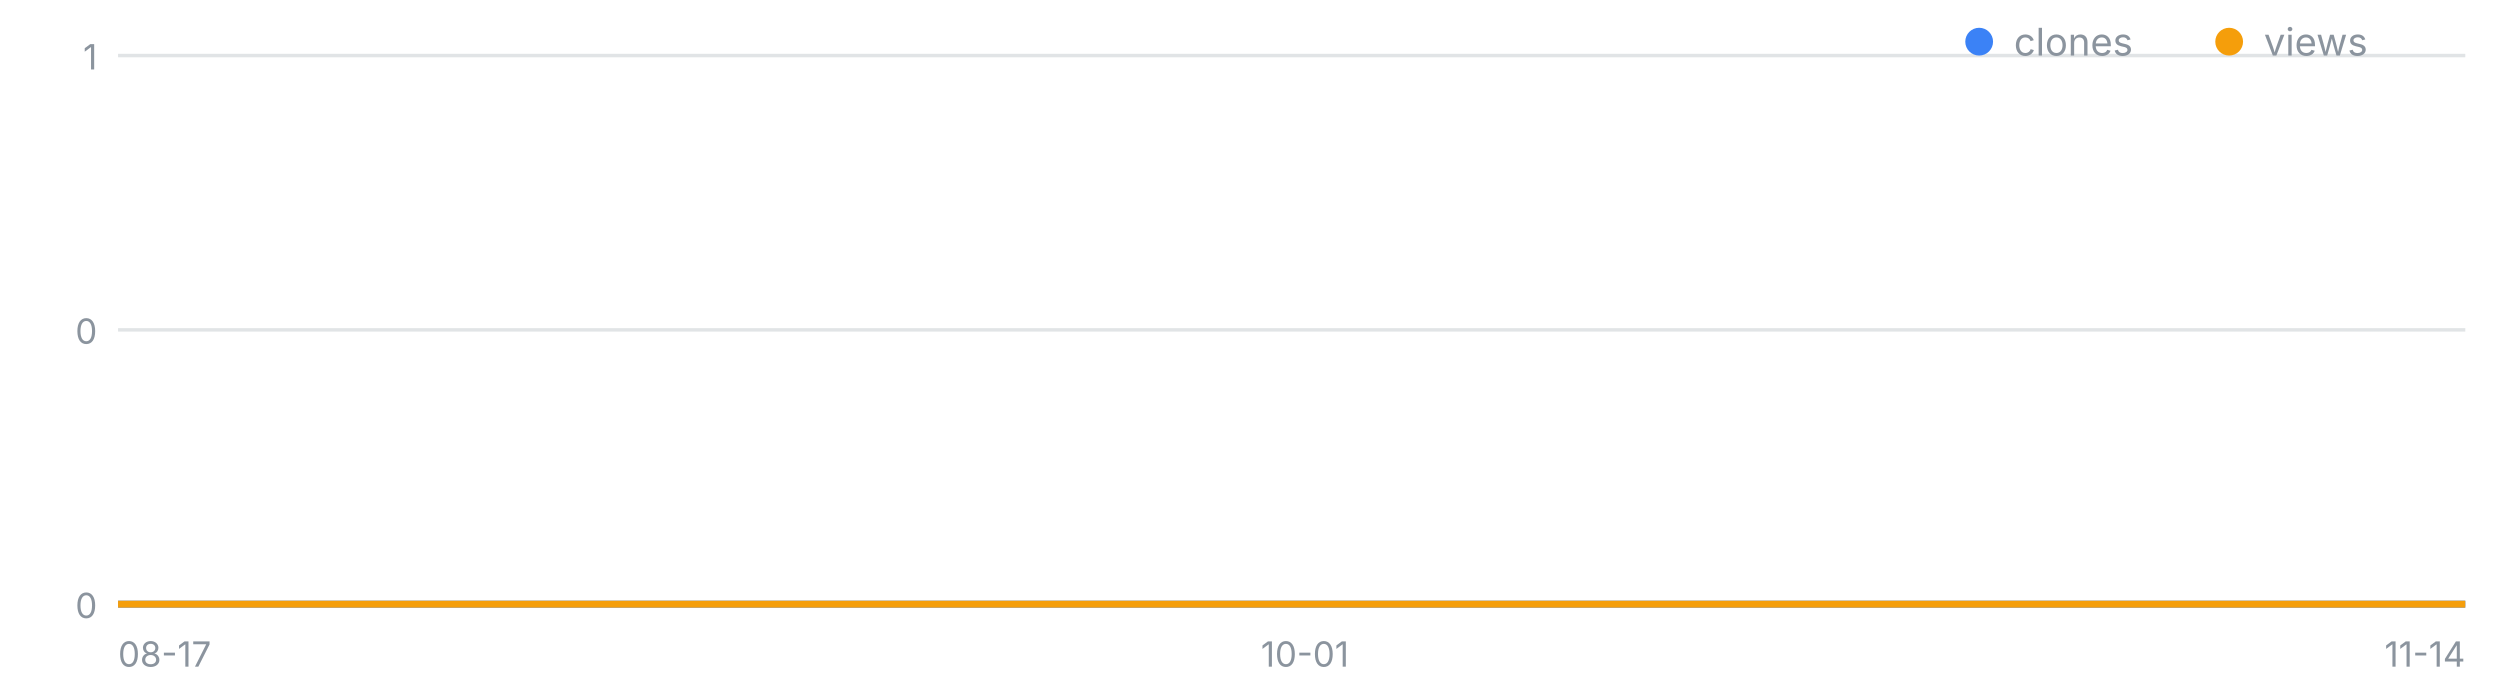
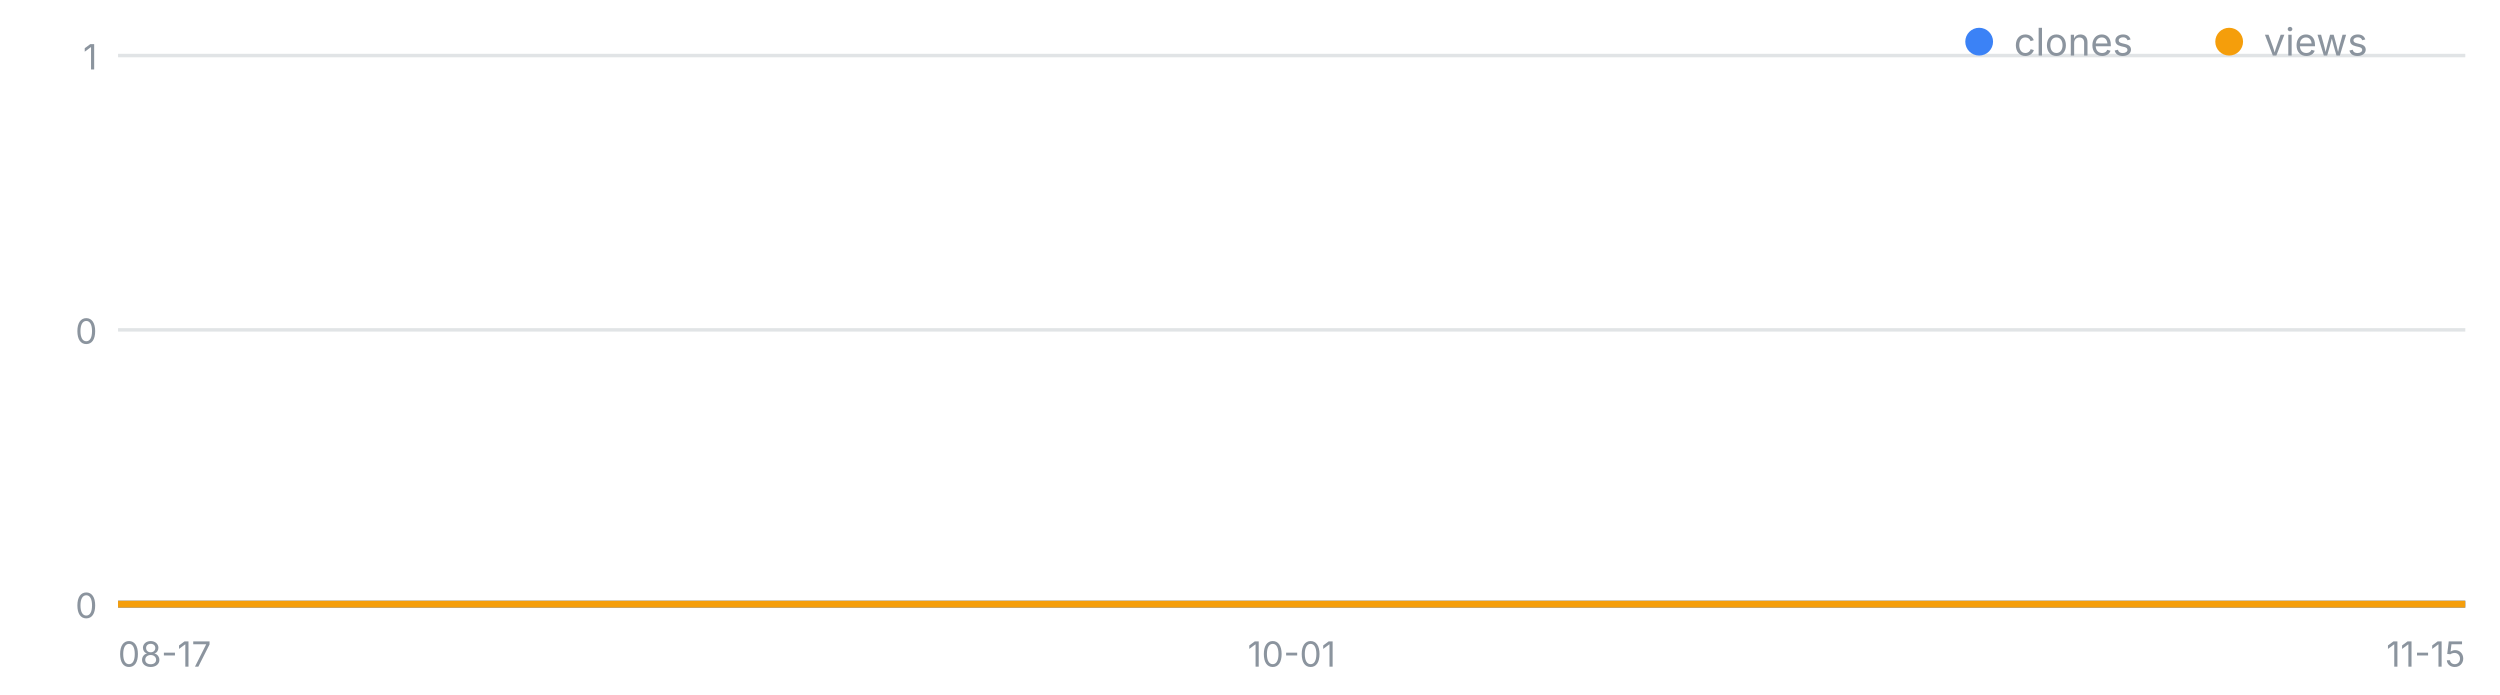
<svg xmlns="http://www.w3.org/2000/svg" width="720" height="200" viewBox="0 0 720 200" font-family="-apple-system,Segoe UI,sans-serif" role="img" aria-label="일별 클론·조회 추이">
  <line x1="34" y1="174.0" x2="710" y2="174.0" stroke="#8b949e" stroke-opacity=".25" />
  <text x="28" y="178.0" font-size="10" fill="#8b949e" text-anchor="end">0</text>
  <line x1="34" y1="95.0" x2="710" y2="95.0" stroke="#8b949e" stroke-opacity=".25" />
  <text x="28" y="99.0" font-size="10" fill="#8b949e" text-anchor="end">0</text>
  <line x1="34" y1="16.0" x2="710" y2="16.0" stroke="#8b949e" stroke-opacity=".25" />
  <text x="28" y="20.0" font-size="10" fill="#8b949e" text-anchor="end">1</text>
  <text x="34.0" y="192" font-size="10" fill="#8b949e" text-anchor="start">08-17</text>
-   <text x="375.8" y="192" font-size="10" fill="#8b949e" text-anchor="middle">10-01</text>
-   <text x="710.0" y="192" font-size="10" fill="#8b949e" text-anchor="end">11-14</text>
-   <polyline fill="none" stroke="#3b82f6" stroke-width="2" points="34.0,174.0 41.6,174.0 49.2,174.0 56.8,174.0 64.4,174.0 72.0,174.0 79.6,174.0 87.2,174.0 94.8,174.0 102.4,174.0 110.0,174.0 117.6,174.0 125.1,174.0 132.7,174.0 140.3,174.0 147.9,174.0 155.5,174.0 163.1,174.0 170.7,174.0 178.3,174.0 185.9,174.0 193.5,174.0 201.1,174.0 208.7,174.0 216.3,174.0 223.9,174.0 231.5,174.0 239.1,174.0 246.7,174.0 254.3,174.0 261.9,174.0 269.5,174.0 277.1,174.0 284.7,174.0 292.2,174.0 299.8,174.0 307.4,174.0 315.0,174.0 322.6,174.0 330.2,174.0 337.8,174.0 345.4,174.0 353.0,174.0 360.6,174.0 368.2,174.0 375.8,174.0 383.4,174.0 391.0,174.0 398.6,174.0 406.2,174.0 413.8,174.0 421.4,174.0 429.0,174.0 436.6,174.0 444.2,174.0 451.8,174.0 459.3,174.0 466.9,174.0 474.5,174.0 482.1,174.0 489.7,174.0 497.3,174.0 504.9,174.0 512.5,174.0 520.1,174.0 527.7,174.0 535.3,174.0 542.9,174.0 550.5,174.0 558.1,174.0 565.7,174.0 573.3,174.0 580.9,174.0 588.5,174.0 596.1,174.0 603.7,174.0 611.3,174.0 618.9,174.0 626.4,174.0 634.0,174.0 641.6,174.0 649.2,174.0 656.8,174.0 664.4,174.0 672.0,174.0 679.6,174.0 687.2,174.0 694.8,174.0 702.4,174.0 710.0,174.0" />
-   <polyline fill="none" stroke="#f59e0b" stroke-width="2" points="34.0,174.0 41.6,174.0 49.2,174.0 56.8,174.0 64.4,174.0 72.0,174.0 79.6,174.0 87.2,174.0 94.8,174.0 102.4,174.0 110.0,174.0 117.6,174.0 125.1,174.0 132.7,174.0 140.3,174.0 147.9,174.0 155.5,174.0 163.1,174.0 170.7,174.0 178.3,174.0 185.9,174.0 193.5,174.0 201.1,174.0 208.7,174.0 216.3,174.0 223.9,174.0 231.5,174.0 239.1,174.0 246.7,174.0 254.3,174.0 261.9,174.0 269.5,174.0 277.1,174.0 284.7,174.0 292.2,174.0 299.8,174.0 307.4,174.0 315.0,174.0 322.6,174.0 330.2,174.0 337.8,174.0 345.4,174.0 353.0,174.0 360.6,174.0 368.2,174.0 375.8,174.0 383.4,174.0 391.0,174.0 398.6,174.0 406.2,174.0 413.8,174.0 421.4,174.0 429.0,174.0 436.6,174.0 444.2,174.0 451.8,174.0 459.3,174.0 466.9,174.0 474.5,174.0 482.1,174.0 489.7,174.0 497.3,174.0 504.9,174.0 512.5,174.0 520.1,174.0 527.7,174.0 535.3,174.0 542.9,174.0 550.5,174.0 558.1,174.0 565.7,174.0 573.3,174.0 580.9,174.0 588.5,174.0 596.1,174.0 603.7,174.0 611.3,174.0 618.9,174.0 626.4,174.0 634.0,174.0 641.6,174.0 649.2,174.0 656.8,174.0 664.4,174.0 672.0,174.0 679.6,174.0 687.2,174.0 694.8,174.0 702.4,174.0 710.0,174.0" />
+   <text x="372.0" y="192" font-size="10" fill="#8b949e" text-anchor="middle">10-01</text>
+   <text x="710.0" y="192" font-size="10" fill="#8b949e" text-anchor="end">11-15</text>
+   <polyline fill="none" stroke="#3b82f6" stroke-width="2" points="34.0,174.0 41.5,174.0 49.0,174.0 56.5,174.0 64.0,174.0 71.6,174.0 79.1,174.0 86.6,174.0 94.1,174.0 101.6,174.0 109.1,174.0 116.6,174.0 124.1,174.0 131.6,174.0 139.2,174.0 146.7,174.0 154.2,174.0 161.7,174.0 169.2,174.0 176.7,174.0 184.2,174.0 191.7,174.0 199.2,174.0 206.8,174.0 214.3,174.0 221.8,174.0 229.3,174.0 236.8,174.0 244.3,174.0 251.8,174.0 259.3,174.0 266.8,174.0 274.4,174.0 281.9,174.0 289.4,174.0 296.9,174.0 304.4,174.0 311.9,174.0 319.4,174.0 326.9,174.0 334.4,174.0 342.0,174.0 349.5,174.0 357.0,174.0 364.5,174.0 372.0,174.0 379.5,174.0 387.0,174.0 394.5,174.0 402.0,174.0 409.6,174.0 417.1,174.0 424.6,174.0 432.1,174.0 439.6,174.0 447.1,174.0 454.6,174.0 462.1,174.0 469.6,174.0 477.2,174.0 484.7,174.0 492.2,174.0 499.7,174.0 507.2,174.0 514.7,174.0 522.2,174.0 529.7,174.0 537.2,174.0 544.8,174.0 552.3,174.0 559.8,174.0 567.3,174.0 574.8,174.0 582.3,174.0 589.8,174.0 597.3,174.0 604.8,174.0 612.4,174.0 619.9,174.0 627.4,174.0 634.9,174.0 642.4,174.0 649.9,174.0 657.4,174.0 664.9,174.0 672.4,174.0 680.0,174.0 687.5,174.0 695.0,174.0 702.5,174.0 710.0,174.0" />
+   <polyline fill="none" stroke="#f59e0b" stroke-width="2" points="34.0,174.0 41.5,174.0 49.0,174.0 56.5,174.0 64.0,174.0 71.6,174.0 79.1,174.0 86.6,174.0 94.1,174.0 101.6,174.0 109.1,174.0 116.6,174.0 124.1,174.0 131.6,174.0 139.2,174.0 146.7,174.0 154.2,174.0 161.7,174.0 169.2,174.0 176.7,174.0 184.2,174.0 191.7,174.0 199.2,174.0 206.8,174.0 214.3,174.0 221.8,174.0 229.3,174.0 236.8,174.0 244.3,174.0 251.8,174.0 259.3,174.0 266.8,174.0 274.4,174.0 281.9,174.0 289.4,174.0 296.9,174.0 304.4,174.0 311.9,174.0 319.4,174.0 326.9,174.0 334.4,174.0 342.0,174.0 349.5,174.0 357.0,174.0 364.5,174.0 372.0,174.0 379.5,174.0 387.0,174.0 394.5,174.0 402.0,174.0 409.6,174.0 417.1,174.0 424.6,174.0 432.1,174.0 439.6,174.0 447.1,174.0 454.6,174.0 462.1,174.0 469.6,174.0 477.2,174.0 484.7,174.0 492.2,174.0 499.7,174.0 507.2,174.0 514.7,174.0 522.2,174.0 529.7,174.0 537.2,174.0 544.8,174.0 552.3,174.0 559.8,174.0 567.3,174.0 574.8,174.0 582.3,174.0 589.8,174.0 597.3,174.0 604.8,174.0 612.4,174.0 619.9,174.0 627.4,174.0 634.9,174.0 642.4,174.0 649.9,174.0 657.4,174.0 664.9,174.0 672.4,174.0 680.0,174.0 687.5,174.0 695.0,174.0 702.5,174.0 710.0,174.0" />
  <circle cx="570" cy="12" r="4" fill="#3b82f6" />
  <text x="580" y="16" font-size="11" fill="#8b949e">clones</text>
  <circle cx="642" cy="12" r="4" fill="#f59e0b" />
  <text x="652" y="16" font-size="11" fill="#8b949e">views</text>
</svg>
